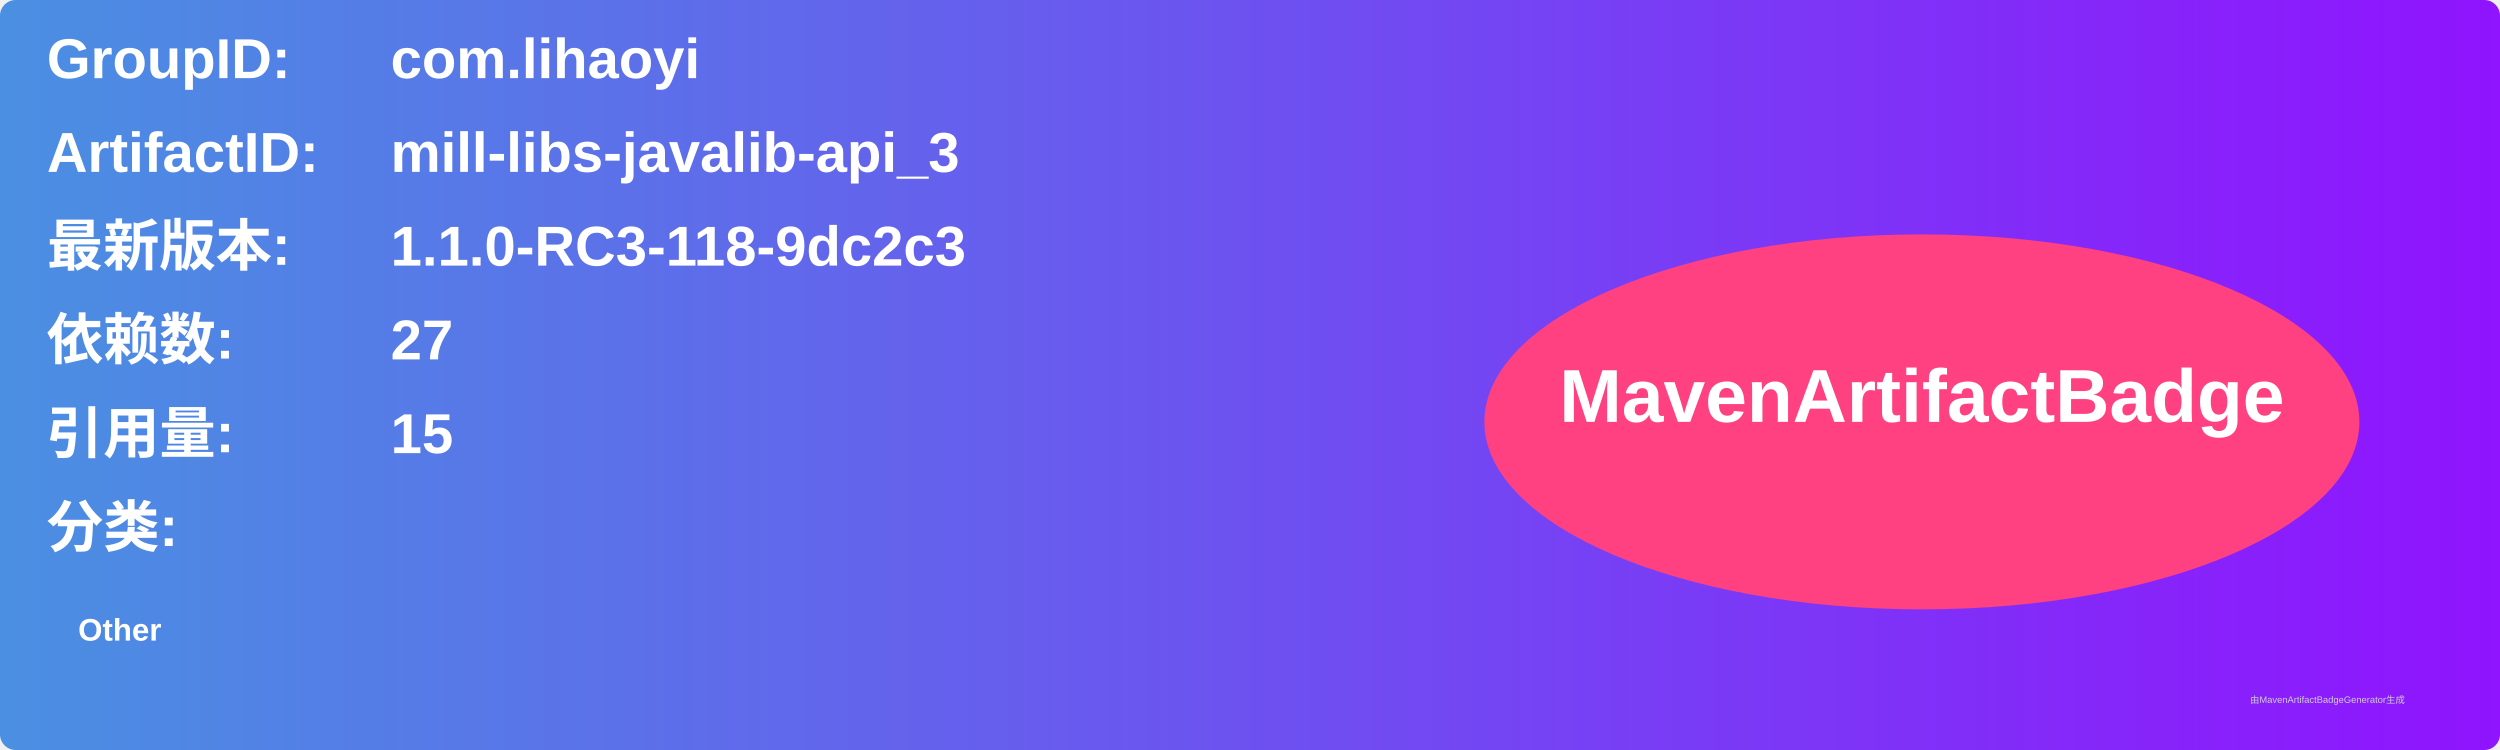
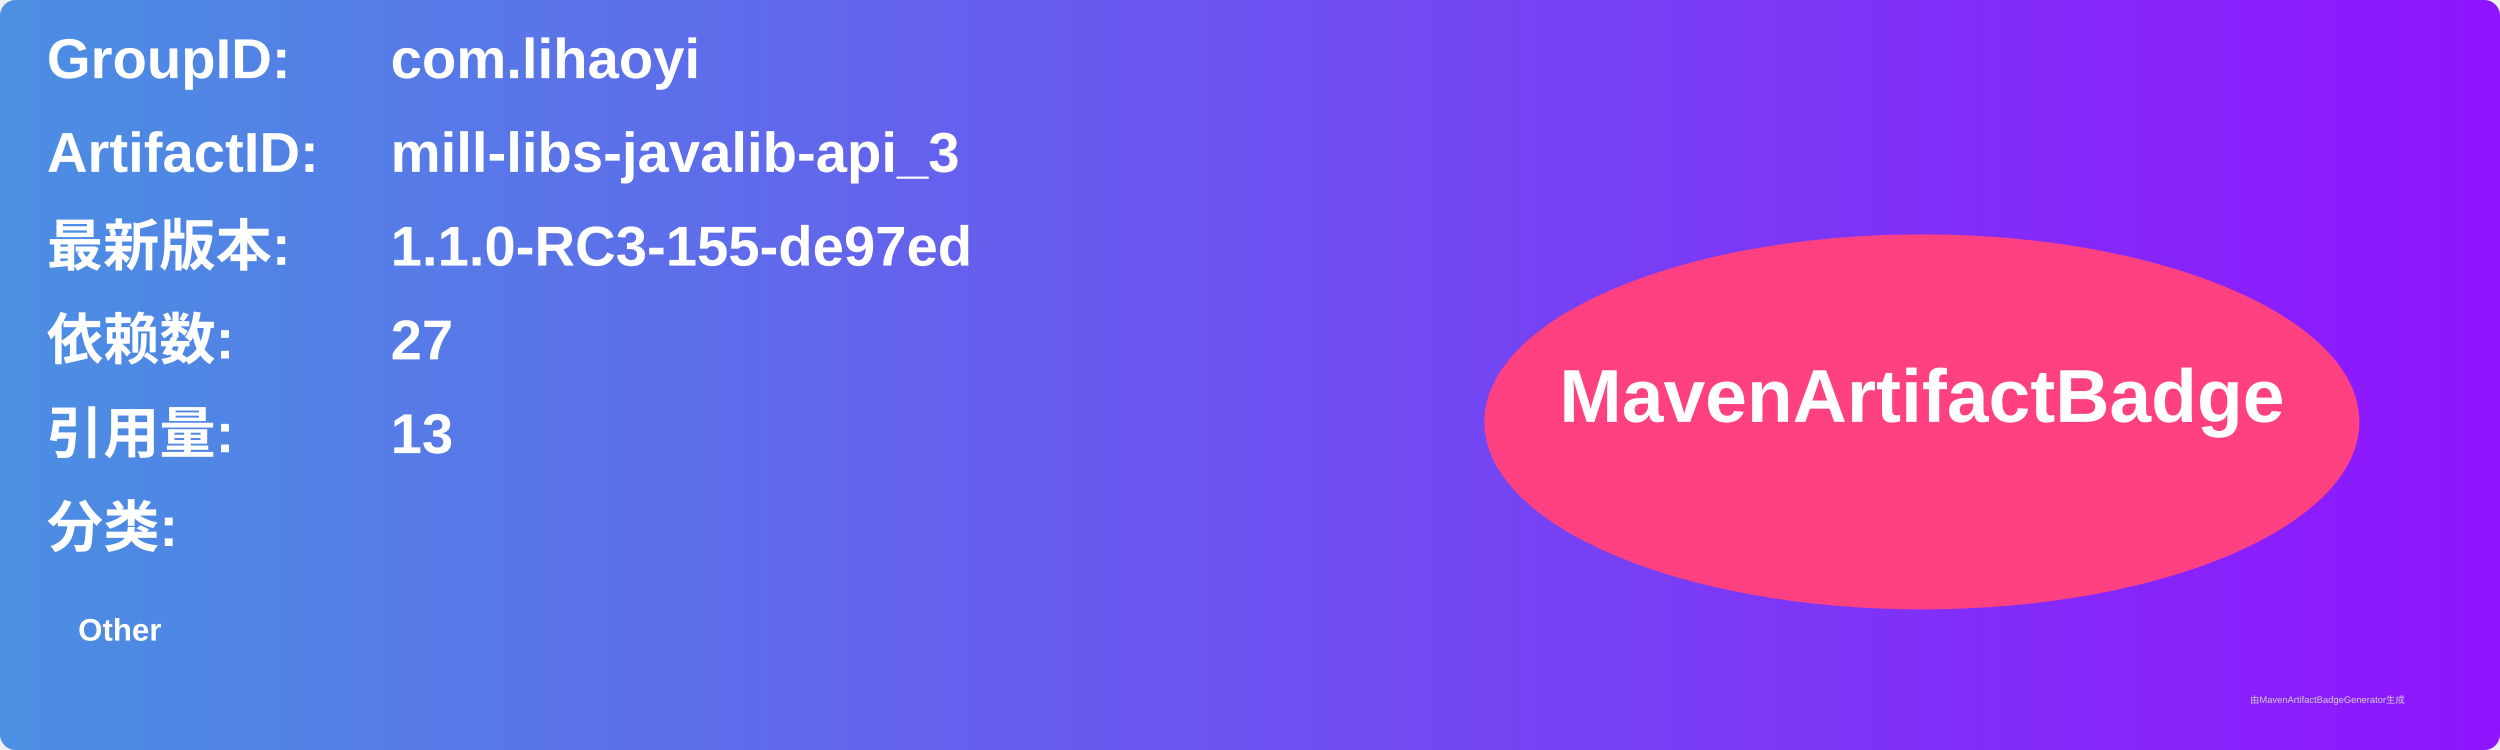
<svg xmlns="http://www.w3.org/2000/svg" width="800" height="240" viewBox="0 0 800 240">
  <linearGradient id="grad" x1="0%" y1="0%" x2="100%" y2="0%">
    <stop offset="0%" stop-color="#4a90e2" />
    <stop offset="100%" stop-color="#9013fe" />
  </linearGradient>
  <rect width="100%" height="100%" rx="5" ry="5" fill="url(#grad)" />
  <g transform="translate(15, 15)">
    <text x="0" y="10" font-family="Arial" font-size="18" fill="white" font-weight="bold" width="260">GroupID:</text>
    <text x="110" y="10" font-family="Arial" font-size="18" fill="white" font-weight="bold" width="460">com.lihaoyi</text>
    <text x="0" y="40" font-family="Arial" font-size="18" fill="white" font-weight="bold" width="260">ArtifactID:</text>
    <text x="110" y="40" font-family="Arial" font-size="18" fill="white" font-weight="bold" width="460">mill-libs-javalib-api_3</text>
    <text x="0" y="70" font-family="Arial" font-size="18" fill="white" font-weight="bold">最新版本:</text>
    <text x="110" y="70" font-family="Arial" font-size="18" fill="white" font-weight="bold">
-       <tspan font-weight="bold">1.1.0-RC3-118-9dc2c3</tspan>
+       <tspan font-weight="bold">1.1.0-RC3-155-de97ed</tspan>
    </text>
    <text x="0" y="100" font-family="Arial" font-size="18" fill="white" font-weight="bold">依赖数: </text>
    <text x="110" y="100" font-family="Arial" font-size="18" fill="white">
      <tspan font-weight="bold">27</tspan>
    </text>
    <text x="0" y="130" font-family="Arial" font-size="18" fill="white" font-weight="bold">引用量: </text>
    <text x="110" y="130" font-family="Arial" font-size="18" fill="white">
-       <tspan font-weight="bold">15</tspan>
+       <tspan font-weight="bold">13</tspan>
    </text>
    <text x="0" y="160" font-family="Arial" font-size="18" fill="white" font-weight="bold">分类:</text>
    <text x="10" y="190" font-family="Arial" font-size="10" fill="white">
      <tspan font-weight="bold">Other</tspan>
    </text>
    <ellipse cx="600" cy="120" rx="140" ry="60" fill="#ff4081" />
    <text x="600" y="120" text-anchor="middle" font-family="Arial" font-size="24" fill="white" font-weight="bold">MavenArtifactBadge</text>
  </g>
  <text x="720" y="225" font-family="Arial" font-size="3" fill="#d0d0d0">由MavenArtifactBadgeGenerator生成</text>
</svg>
